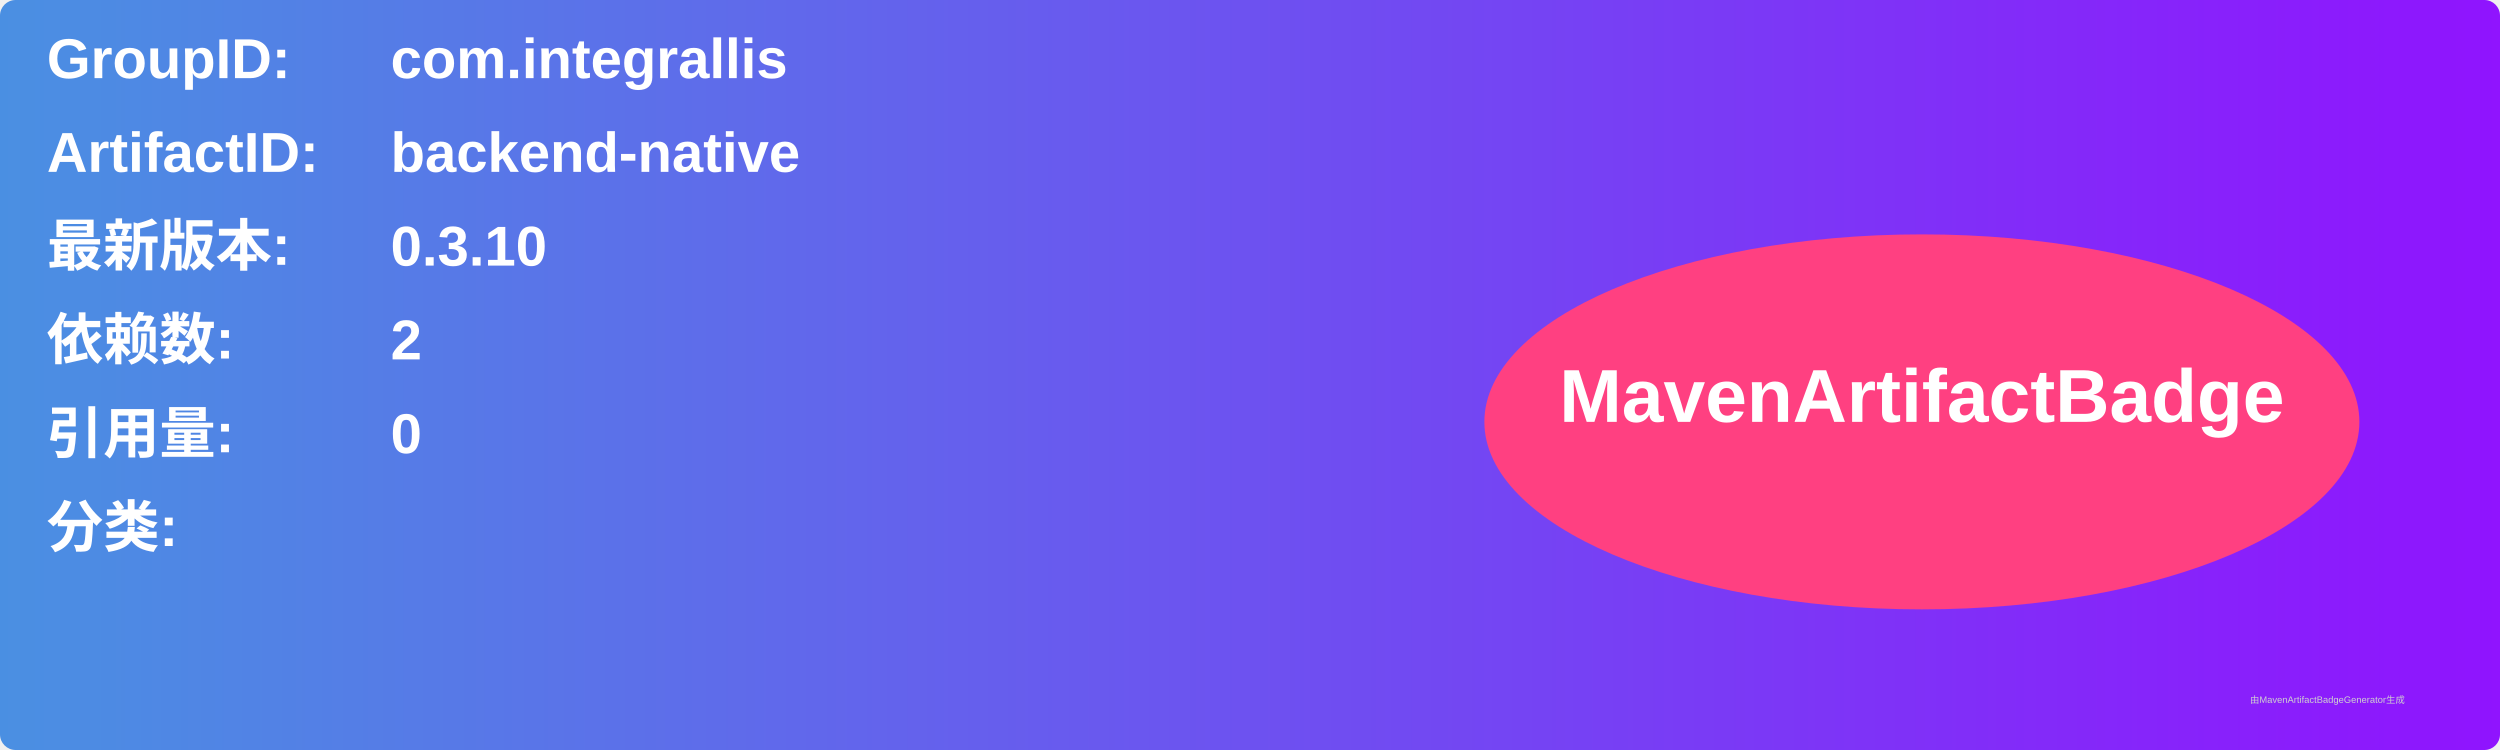
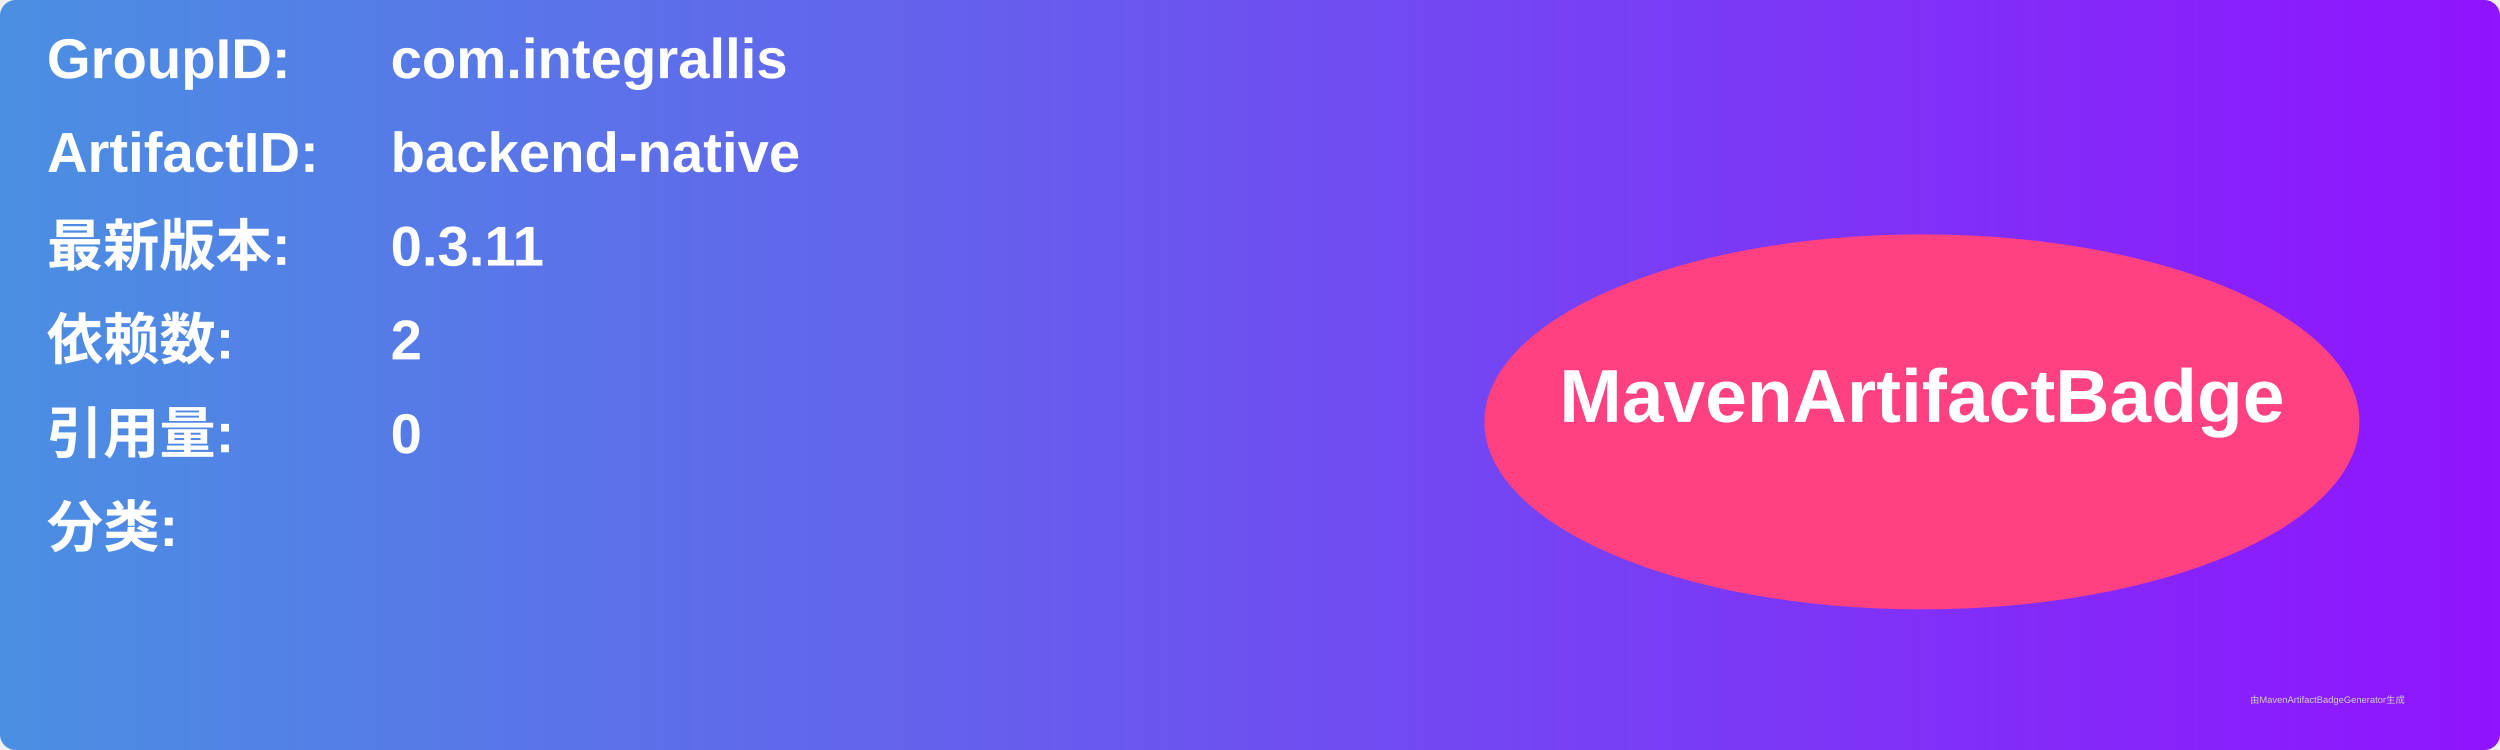
<svg xmlns="http://www.w3.org/2000/svg" width="800" height="240" viewBox="0 0 800 240">
  <linearGradient id="grad" x1="0%" y1="0%" x2="100%" y2="0%">
    <stop offset="0%" stop-color="#4a90e2" />
    <stop offset="100%" stop-color="#9013fe" />
  </linearGradient>
  <rect width="100%" height="100%" rx="5" ry="5" fill="url(#grad)" />
  <g transform="translate(15, 15)">
    <text x="0" y="10" font-family="Arial" font-size="18" fill="white" font-weight="bold" width="260">GroupID:</text>
    <text x="110" y="10" font-family="Arial" font-size="18" fill="white" font-weight="bold" width="460">com.integrallis</text>
    <text x="0" y="40" font-family="Arial" font-size="18" fill="white" font-weight="bold" width="260">ArtifactID:</text>
    <text x="110" y="40" font-family="Arial" font-size="18" fill="white" font-weight="bold" width="460">backend-native</text>
    <text x="0" y="70" font-family="Arial" font-size="18" fill="white" font-weight="bold">最新版本:</text>
    <text x="110" y="70" font-family="Arial" font-size="18" fill="white" font-weight="bold">
-       <tspan font-weight="bold">0.3.10</tspan>
+       <tspan font-weight="bold">0.3.11</tspan>
    </text>
    <text x="0" y="100" font-family="Arial" font-size="18" fill="white" font-weight="bold">依赖数: </text>
    <text x="110" y="100" font-family="Arial" font-size="18" fill="white">
      <tspan font-weight="bold">2</tspan>
    </text>
    <text x="0" y="130" font-family="Arial" font-size="18" fill="white" font-weight="bold">引用量: </text>
    <text x="110" y="130" font-family="Arial" font-size="18" fill="white">
      <tspan font-weight="bold">0</tspan>
    </text>
    <text x="0" y="160" font-family="Arial" font-size="18" fill="white" font-weight="bold">分类:</text>
    <text x="10" y="190" font-family="Arial" font-size="10" fill="white">
      <tspan font-weight="bold" />
    </text>
    <ellipse cx="600" cy="120" rx="140" ry="60" fill="#ff4081" />
    <text x="600" y="120" text-anchor="middle" font-family="Arial" font-size="24" fill="white" font-weight="bold">MavenArtifactBadge</text>
  </g>
  <text x="720" y="225" font-family="Arial" font-size="3" fill="#d0d0d0">由MavenArtifactBadgeGenerator生成</text>
</svg>
